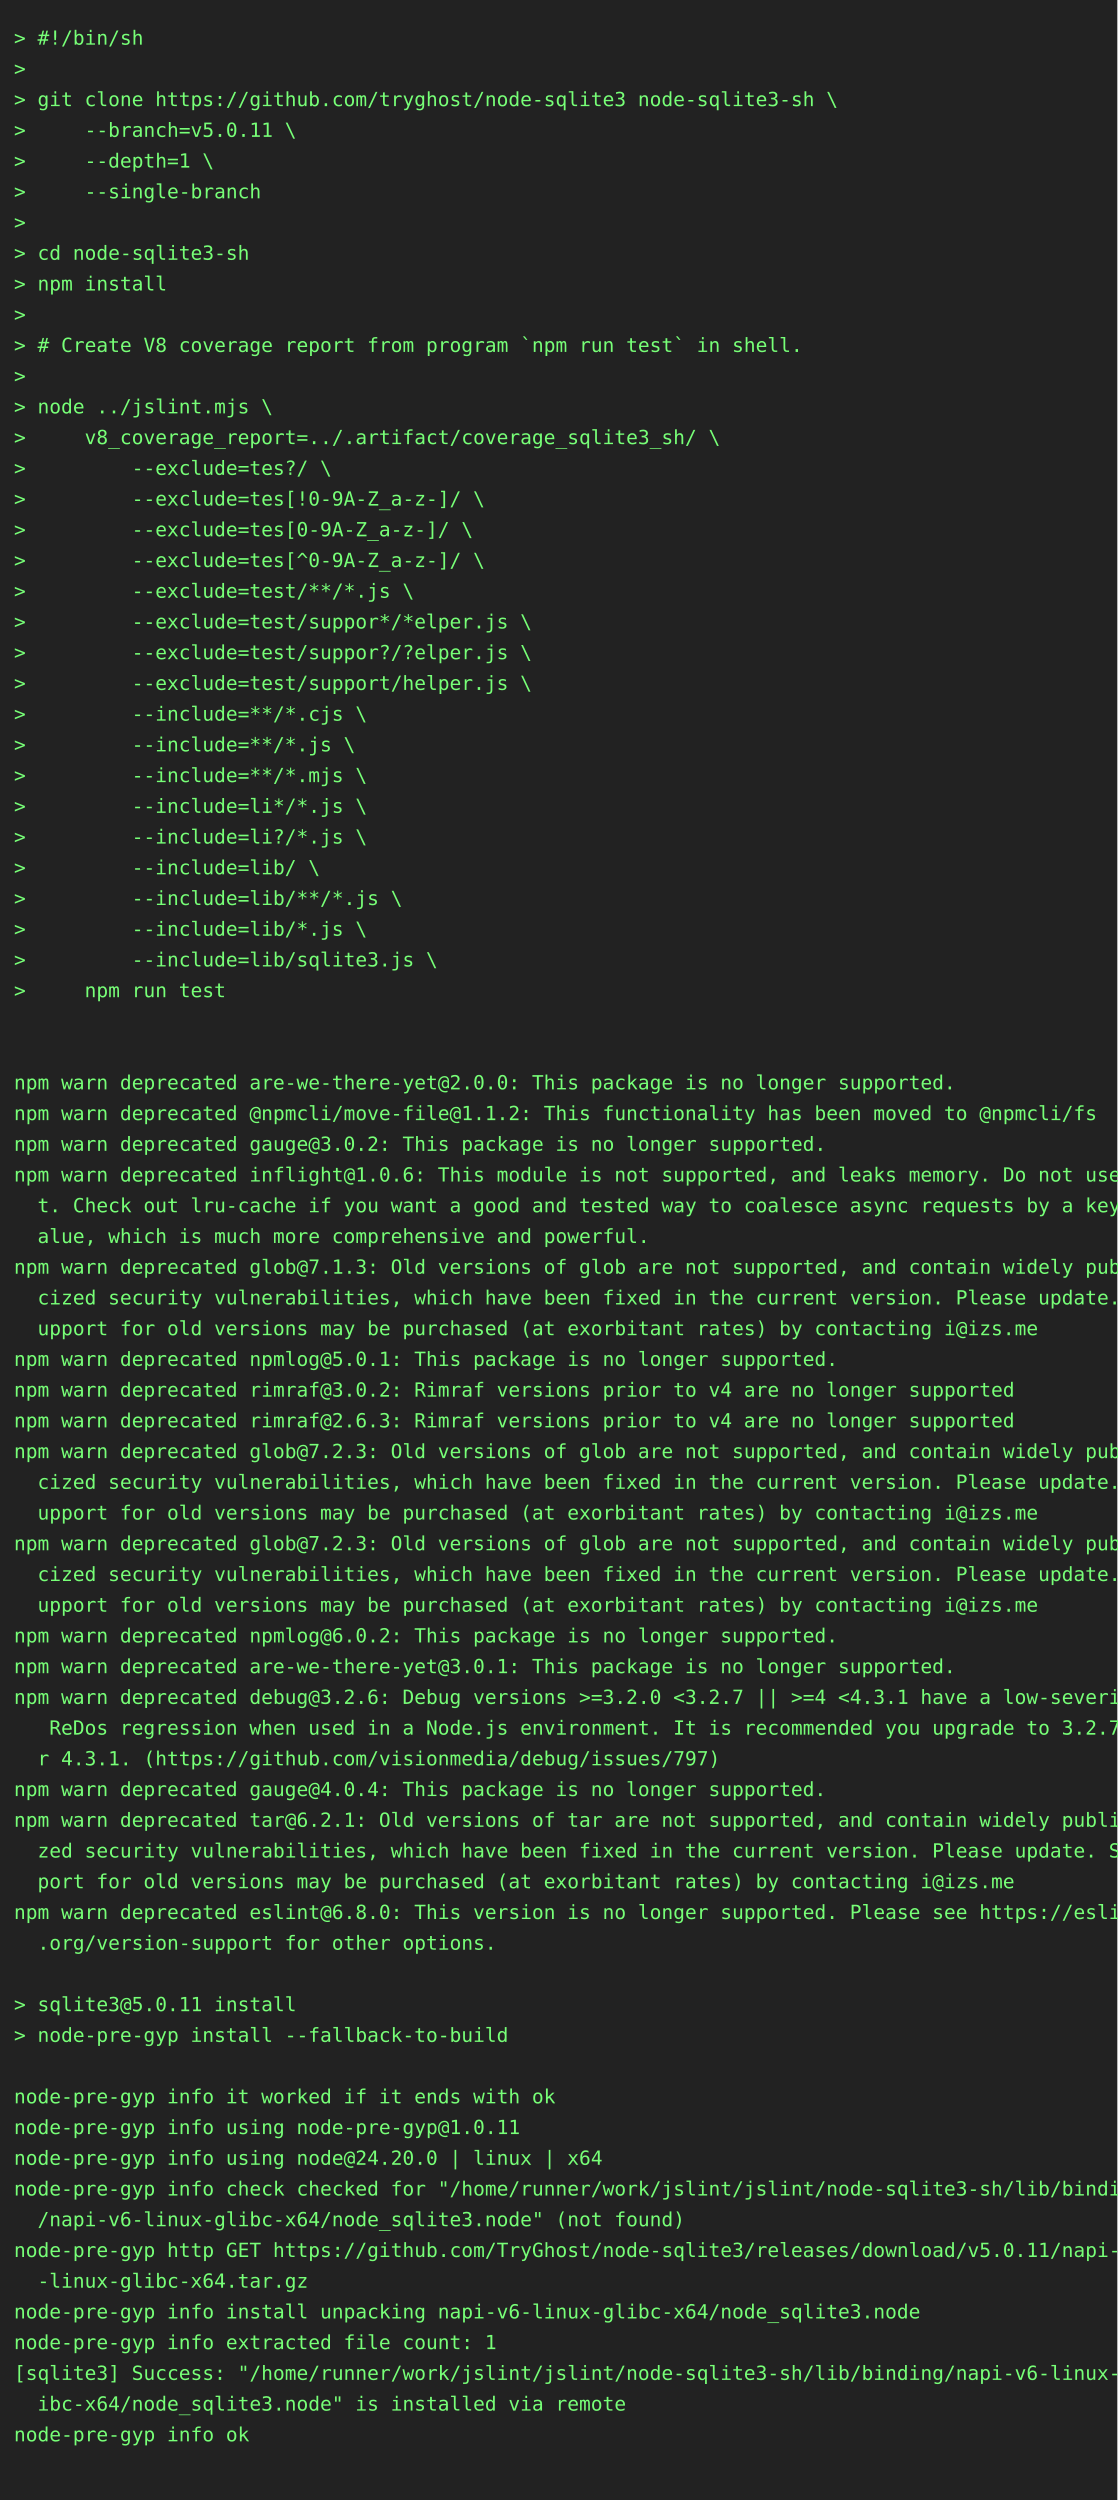
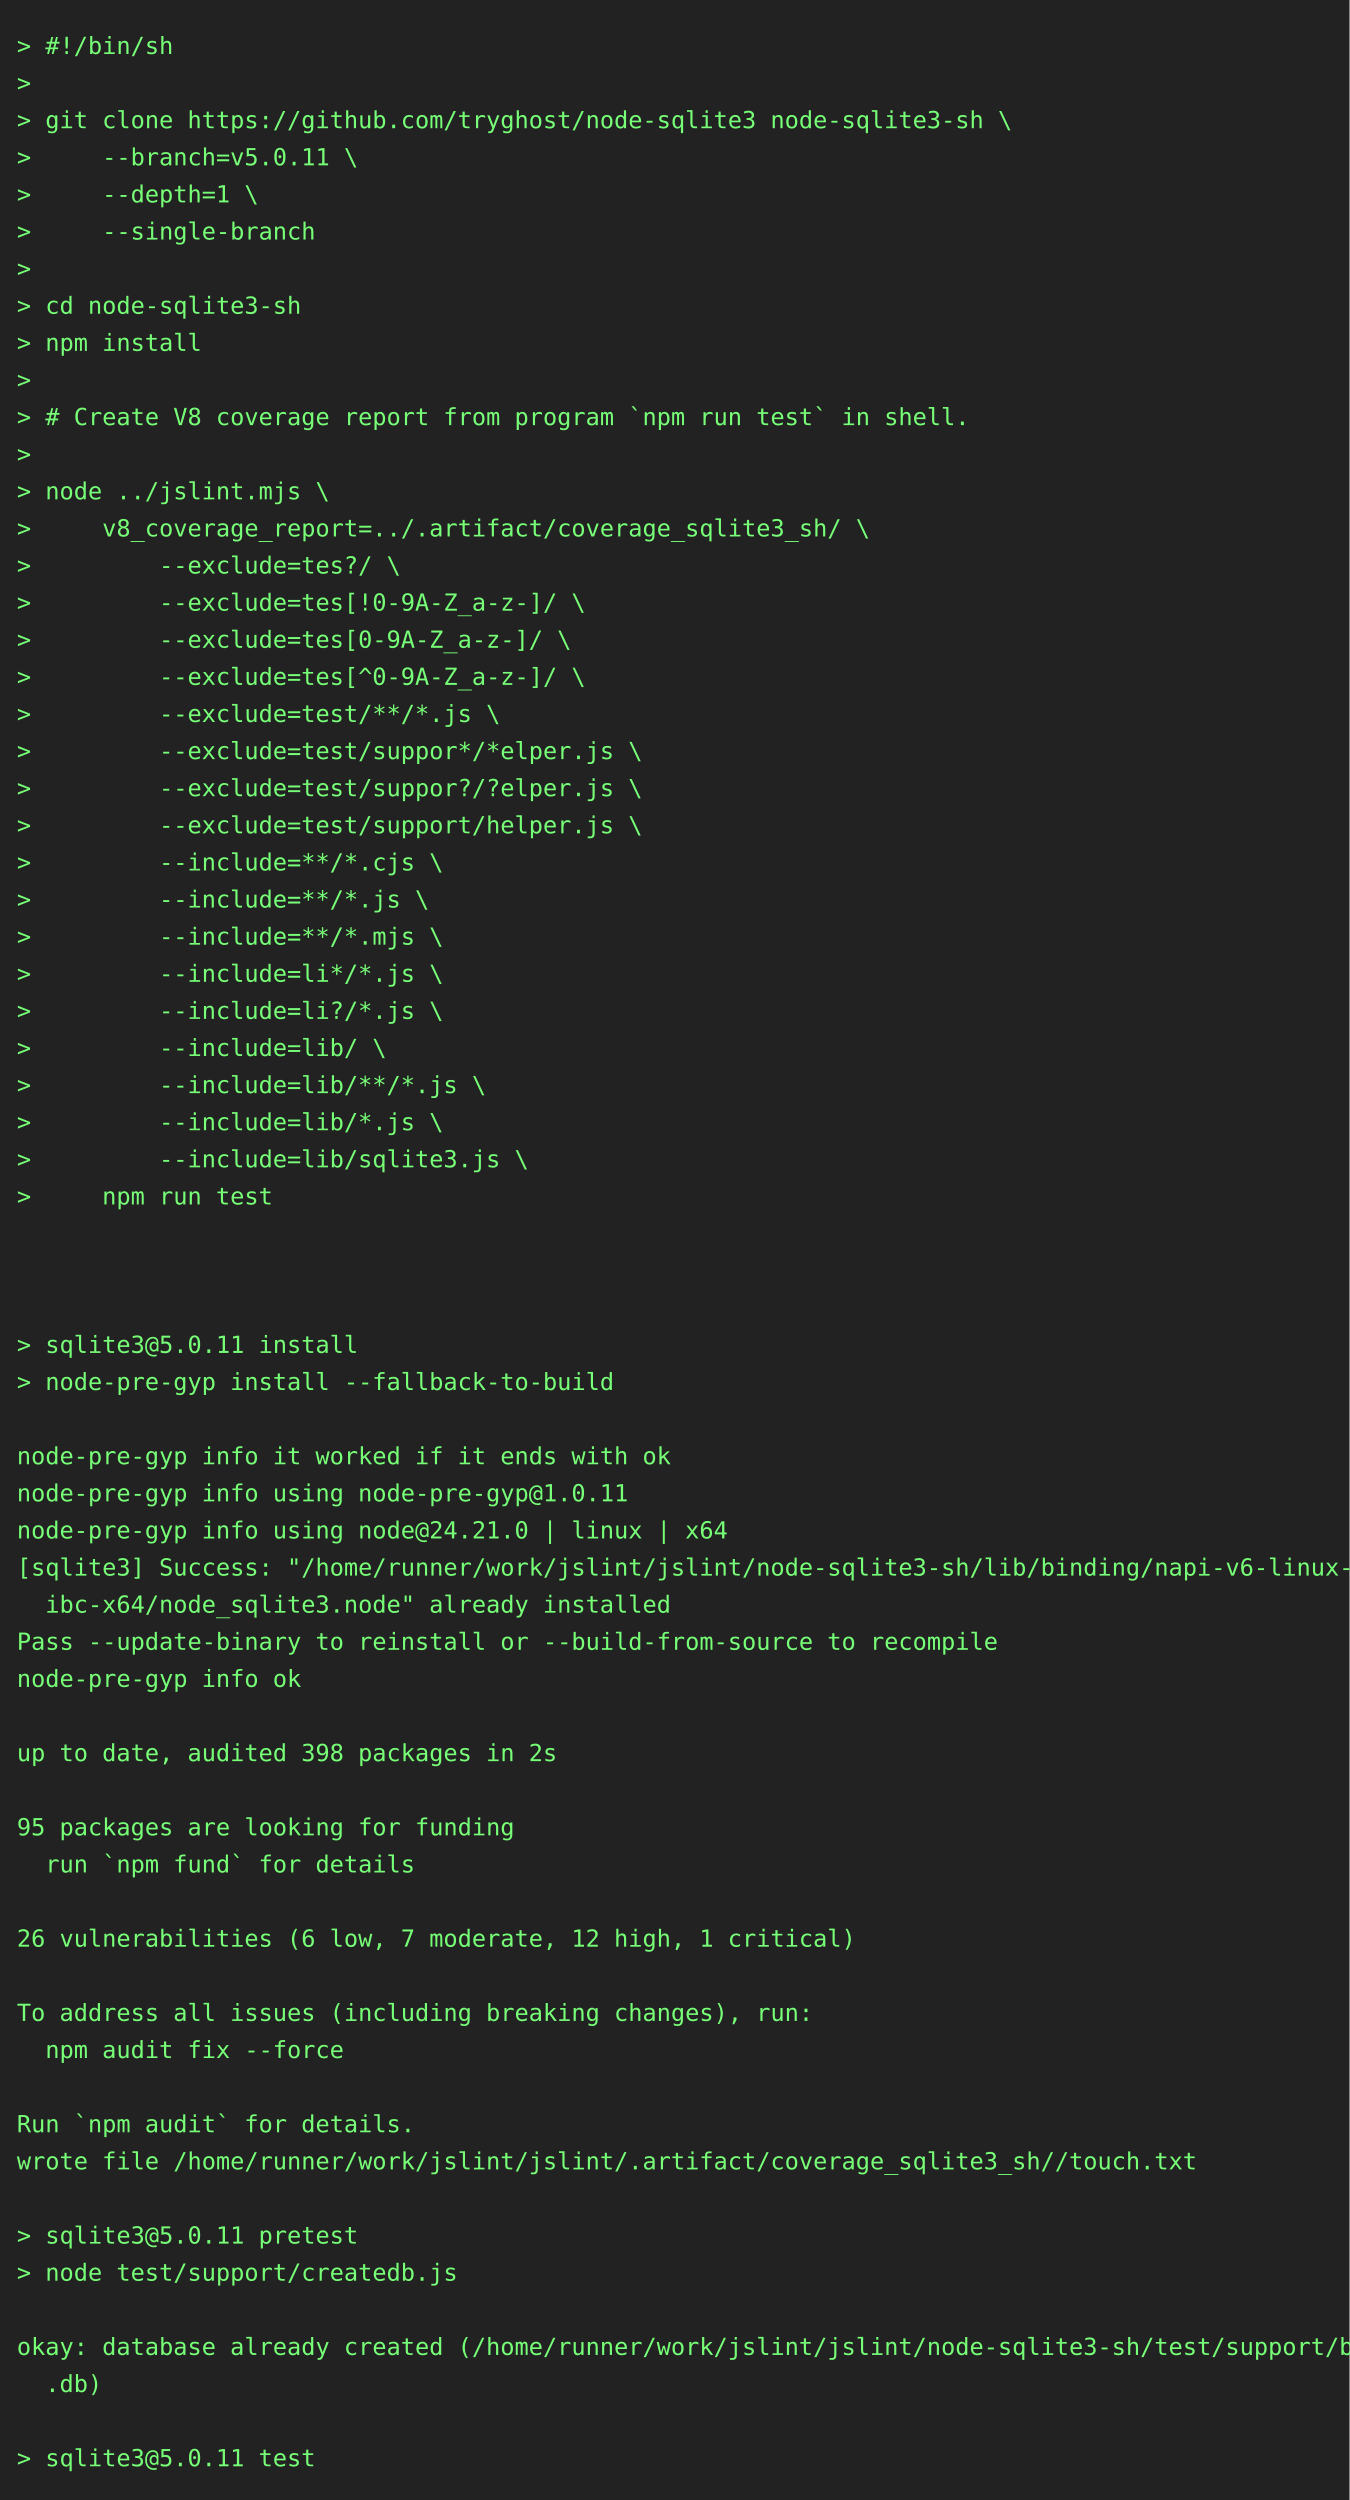
- <svg xmlns="http://www.w3.org/2000/svg" height="1790" width="800">
-   <rect height="1790" fill="#222" width="800" />
+ <svg xmlns="http://www.w3.org/2000/svg" height="1482" width="800">
+   <rect height="1482" fill="#222" width="800" />
  <text fill="#7f7" font-family="consolas, menlo, monospace" font-size="14" xml:space="preserve">
    <tspan lengthAdjust="spacingAndGlyphs" textLength="768" x="10" y="32">&gt; #!/bin/sh                                                                                      </tspan>
    <tspan lengthAdjust="spacingAndGlyphs" textLength="768" x="10" y="54">&gt;                                                                                                </tspan>
    <tspan lengthAdjust="spacingAndGlyphs" textLength="768" x="10" y="76">&gt; git clone https://github.com/tryghost/node-sqlite3 node-sqlite3-sh \                           </tspan>
    <tspan lengthAdjust="spacingAndGlyphs" textLength="768" x="10" y="98">&gt;     --branch=v5.0.11 \                                                                         </tspan>
    <tspan lengthAdjust="spacingAndGlyphs" textLength="768" x="10" y="120">&gt;     --depth=1 \                                                                                </tspan>
    <tspan lengthAdjust="spacingAndGlyphs" textLength="768" x="10" y="142">&gt;     --single-branch                                                                            </tspan>
    <tspan lengthAdjust="spacingAndGlyphs" textLength="768" x="10" y="164">&gt;                                                                                                </tspan>
    <tspan lengthAdjust="spacingAndGlyphs" textLength="768" x="10" y="186">&gt; cd node-sqlite3-sh                                                                             </tspan>
    <tspan lengthAdjust="spacingAndGlyphs" textLength="768" x="10" y="208">&gt; npm install                                                                                    </tspan>
    <tspan lengthAdjust="spacingAndGlyphs" textLength="768" x="10" y="230">&gt;                                                                                                </tspan>
    <tspan lengthAdjust="spacingAndGlyphs" textLength="768" x="10" y="252">&gt; # Create V8 coverage report from program `npm run test` in shell.                              </tspan>
    <tspan lengthAdjust="spacingAndGlyphs" textLength="768" x="10" y="274">&gt;                                                                                                </tspan>
    <tspan lengthAdjust="spacingAndGlyphs" textLength="768" x="10" y="296">&gt; node ../jslint.mjs \                                                                           </tspan>
    <tspan lengthAdjust="spacingAndGlyphs" textLength="768" x="10" y="318">&gt;     v8_coverage_report=../.artifact/coverage_sqlite3_sh/ \                                     </tspan>
    <tspan lengthAdjust="spacingAndGlyphs" textLength="768" x="10" y="340">&gt;         --exclude=tes?/ \                                                                      </tspan>
    <tspan lengthAdjust="spacingAndGlyphs" textLength="768" x="10" y="362">&gt;         --exclude=tes[!0-9A-Z_a-z-]/ \                                                         </tspan>
    <tspan lengthAdjust="spacingAndGlyphs" textLength="768" x="10" y="384">&gt;         --exclude=tes[0-9A-Z_a-z-]/ \                                                          </tspan>
    <tspan lengthAdjust="spacingAndGlyphs" textLength="768" x="10" y="406">&gt;         --exclude=tes[^0-9A-Z_a-z-]/ \                                                         </tspan>
    <tspan lengthAdjust="spacingAndGlyphs" textLength="768" x="10" y="428">&gt;         --exclude=test/**/*.js \                                                               </tspan>
    <tspan lengthAdjust="spacingAndGlyphs" textLength="768" x="10" y="450">&gt;         --exclude=test/suppor*/*elper.js \                                                     </tspan>
    <tspan lengthAdjust="spacingAndGlyphs" textLength="768" x="10" y="472">&gt;         --exclude=test/suppor?/?elper.js \                                                     </tspan>
    <tspan lengthAdjust="spacingAndGlyphs" textLength="768" x="10" y="494">&gt;         --exclude=test/support/helper.js \                                                     </tspan>
    <tspan lengthAdjust="spacingAndGlyphs" textLength="768" x="10" y="516">&gt;         --include=**/*.cjs \                                                                   </tspan>
    <tspan lengthAdjust="spacingAndGlyphs" textLength="768" x="10" y="538">&gt;         --include=**/*.js \                                                                    </tspan>
    <tspan lengthAdjust="spacingAndGlyphs" textLength="768" x="10" y="560">&gt;         --include=**/*.mjs \                                                                   </tspan>
    <tspan lengthAdjust="spacingAndGlyphs" textLength="768" x="10" y="582">&gt;         --include=li*/*.js \                                                                   </tspan>
    <tspan lengthAdjust="spacingAndGlyphs" textLength="768" x="10" y="604">&gt;         --include=li?/*.js \                                                                   </tspan>
    <tspan lengthAdjust="spacingAndGlyphs" textLength="768" x="10" y="626">&gt;         --include=lib/ \                                                                       </tspan>
    <tspan lengthAdjust="spacingAndGlyphs" textLength="768" x="10" y="648">&gt;         --include=lib/**/*.js \                                                                </tspan>
    <tspan lengthAdjust="spacingAndGlyphs" textLength="768" x="10" y="670">&gt;         --include=lib/*.js \                                                                   </tspan>
    <tspan lengthAdjust="spacingAndGlyphs" textLength="768" x="10" y="692">&gt;         --include=lib/sqlite3.js \                                                             </tspan>
    <tspan lengthAdjust="spacingAndGlyphs" textLength="768" x="10" y="714">&gt;     npm run test                                                                               </tspan>
    <tspan lengthAdjust="spacingAndGlyphs" textLength="768" x="10" y="736">                                                                                                 </tspan>
    <tspan lengthAdjust="spacingAndGlyphs" textLength="768" x="10" y="758">                                                                                                 </tspan>
-     <tspan lengthAdjust="spacingAndGlyphs" textLength="768" x="10" y="780">npm warn deprecated are-we-there-yet@2.0.0: This package is no longer supported.                 </tspan>
-     <tspan lengthAdjust="spacingAndGlyphs" textLength="768" x="10" y="802">npm warn deprecated @npmcli/move-file@1.1.2: This functionality has been moved to @npmcli/fs     </tspan>
-     <tspan lengthAdjust="spacingAndGlyphs" textLength="768" x="10" y="824">npm warn deprecated gauge@3.0.2: This package is no longer supported.                            </tspan>
-     <tspan lengthAdjust="spacingAndGlyphs" textLength="768" x="10" y="846">npm warn deprecated inflight@1.0.6: This module is not supported, and leaks memory. Do not use i\</tspan>
-     <tspan lengthAdjust="spacingAndGlyphs" textLength="768" x="10" y="868">  t. Check out lru-cache if you want a good and tested way to coalesce async requests by a key v\</tspan>
-     <tspan lengthAdjust="spacingAndGlyphs" textLength="768" x="10" y="890">  alue, which is much more comprehensive and powerful.                                           </tspan>
-     <tspan lengthAdjust="spacingAndGlyphs" textLength="768" x="10" y="912">npm warn deprecated glob@7.1.3: Old versions of glob are not supported, and contain widely publi\</tspan>
-     <tspan lengthAdjust="spacingAndGlyphs" textLength="768" x="10" y="934">  cized security vulnerabilities, which have been fixed in the current version. Please update. S\</tspan>
-     <tspan lengthAdjust="spacingAndGlyphs" textLength="768" x="10" y="956">  upport for old versions may be purchased (at exorbitant rates) by contacting i@izs.me          </tspan>
-     <tspan lengthAdjust="spacingAndGlyphs" textLength="768" x="10" y="978">npm warn deprecated npmlog@5.0.1: This package is no longer supported.                           </tspan>
-     <tspan lengthAdjust="spacingAndGlyphs" textLength="768" x="10" y="1000">npm warn deprecated rimraf@3.0.2: Rimraf versions prior to v4 are no longer supported            </tspan>
-     <tspan lengthAdjust="spacingAndGlyphs" textLength="768" x="10" y="1022">npm warn deprecated rimraf@2.6.3: Rimraf versions prior to v4 are no longer supported            </tspan>
-     <tspan lengthAdjust="spacingAndGlyphs" textLength="768" x="10" y="1044">npm warn deprecated glob@7.2.3: Old versions of glob are not supported, and contain widely publi\</tspan>
-     <tspan lengthAdjust="spacingAndGlyphs" textLength="768" x="10" y="1066">  cized security vulnerabilities, which have been fixed in the current version. Please update. S\</tspan>
-     <tspan lengthAdjust="spacingAndGlyphs" textLength="768" x="10" y="1088">  upport for old versions may be purchased (at exorbitant rates) by contacting i@izs.me          </tspan>
-     <tspan lengthAdjust="spacingAndGlyphs" textLength="768" x="10" y="1110">npm warn deprecated glob@7.2.3: Old versions of glob are not supported, and contain widely publi\</tspan>
-     <tspan lengthAdjust="spacingAndGlyphs" textLength="768" x="10" y="1132">  cized security vulnerabilities, which have been fixed in the current version. Please update. S\</tspan>
-     <tspan lengthAdjust="spacingAndGlyphs" textLength="768" x="10" y="1154">  upport for old versions may be purchased (at exorbitant rates) by contacting i@izs.me          </tspan>
-     <tspan lengthAdjust="spacingAndGlyphs" textLength="768" x="10" y="1176">npm warn deprecated npmlog@6.0.2: This package is no longer supported.                           </tspan>
-     <tspan lengthAdjust="spacingAndGlyphs" textLength="768" x="10" y="1198">npm warn deprecated are-we-there-yet@3.0.1: This package is no longer supported.                 </tspan>
-     <tspan lengthAdjust="spacingAndGlyphs" textLength="768" x="10" y="1220">npm warn deprecated debug@3.2.6: Debug versions &gt;=3.2.0 &lt;3.2.7 || &gt;=4 &lt;4.3.1 have a low-severity\</tspan>
-     <tspan lengthAdjust="spacingAndGlyphs" textLength="768" x="10" y="1242">   ReDos regression when used in a Node.js environment. It is recommended you upgrade to 3.2.7 o\</tspan>
-     <tspan lengthAdjust="spacingAndGlyphs" textLength="768" x="10" y="1264">  r 4.3.1. (https://github.com/visionmedia/debug/issues/797)                                     </tspan>
-     <tspan lengthAdjust="spacingAndGlyphs" textLength="768" x="10" y="1286">npm warn deprecated gauge@4.0.4: This package is no longer supported.                            </tspan>
-     <tspan lengthAdjust="spacingAndGlyphs" textLength="768" x="10" y="1308">npm warn deprecated tar@6.2.1: Old versions of tar are not supported, and contain widely publici\</tspan>
-     <tspan lengthAdjust="spacingAndGlyphs" textLength="768" x="10" y="1330">  zed security vulnerabilities, which have been fixed in the current version. Please update. Sup\</tspan>
-     <tspan lengthAdjust="spacingAndGlyphs" textLength="768" x="10" y="1352">  port for old versions may be purchased (at exorbitant rates) by contacting i@izs.me            </tspan>
-     <tspan lengthAdjust="spacingAndGlyphs" textLength="768" x="10" y="1374">npm warn deprecated eslint@6.8.0: This version is no longer supported. Please see https://eslint\</tspan>
-     <tspan lengthAdjust="spacingAndGlyphs" textLength="768" x="10" y="1396">  .org/version-support for other options.                                                        </tspan>
-     <tspan lengthAdjust="spacingAndGlyphs" textLength="768" x="10" y="1418">                                                                                                 </tspan>
-     <tspan lengthAdjust="spacingAndGlyphs" textLength="768" x="10" y="1440">&gt; sqlite3@5.0.11 install                                                                         </tspan>
-     <tspan lengthAdjust="spacingAndGlyphs" textLength="768" x="10" y="1462">&gt; node-pre-gyp install --fallback-to-build                                                       </tspan>
-     <tspan lengthAdjust="spacingAndGlyphs" textLength="768" x="10" y="1484">                                                                                                 </tspan>
-     <tspan lengthAdjust="spacingAndGlyphs" textLength="768" x="10" y="1506">node-pre-gyp info it worked if it ends with ok                                                   </tspan>
-     <tspan lengthAdjust="spacingAndGlyphs" textLength="768" x="10" y="1528">node-pre-gyp info using node-pre-gyp@1.0.11                                                      </tspan>
-     <tspan lengthAdjust="spacingAndGlyphs" textLength="768" x="10" y="1550">node-pre-gyp info using node@24.20.0 | linux | x64                                               </tspan>
-     <tspan lengthAdjust="spacingAndGlyphs" textLength="768" x="10" y="1572">node-pre-gyp info check checked for "/home/runner/work/jslint/jslint/node-sqlite3-sh/lib/binding\</tspan>
-     <tspan lengthAdjust="spacingAndGlyphs" textLength="768" x="10" y="1594">  /napi-v6-linux-glibc-x64/node_sqlite3.node" (not found)                                        </tspan>
-     <tspan lengthAdjust="spacingAndGlyphs" textLength="768" x="10" y="1616">node-pre-gyp http GET https://github.com/TryGhost/node-sqlite3/releases/download/v5.0.11/napi-v6\</tspan>
-     <tspan lengthAdjust="spacingAndGlyphs" textLength="768" x="10" y="1638">  -linux-glibc-x64.tar.gz                                                                        </tspan>
-     <tspan lengthAdjust="spacingAndGlyphs" textLength="768" x="10" y="1660">node-pre-gyp info install unpacking napi-v6-linux-glibc-x64/node_sqlite3.node                    </tspan>
-     <tspan lengthAdjust="spacingAndGlyphs" textLength="768" x="10" y="1682">node-pre-gyp info extracted file count: 1                                                        </tspan>
-     <tspan lengthAdjust="spacingAndGlyphs" textLength="768" x="10" y="1704">[sqlite3] Success: "/home/runner/work/jslint/jslint/node-sqlite3-sh/lib/binding/napi-v6-linux-gl\</tspan>
-     <tspan lengthAdjust="spacingAndGlyphs" textLength="768" x="10" y="1726">  ibc-x64/node_sqlite3.node" is installed via remote                                             </tspan>
-     <tspan lengthAdjust="spacingAndGlyphs" textLength="768" x="10" y="1748">node-pre-gyp info ok                                                                             </tspan>
-     <tspan lengthAdjust="spacingAndGlyphs" textLength="768" x="10" y="1770">                                                                                                 </tspan>
+     <tspan lengthAdjust="spacingAndGlyphs" textLength="768" x="10" y="780">                                                                                                 </tspan>
+     <tspan lengthAdjust="spacingAndGlyphs" textLength="768" x="10" y="802">&gt; sqlite3@5.0.11 install                                                                         </tspan>
+     <tspan lengthAdjust="spacingAndGlyphs" textLength="768" x="10" y="824">&gt; node-pre-gyp install --fallback-to-build                                                       </tspan>
+     <tspan lengthAdjust="spacingAndGlyphs" textLength="768" x="10" y="846">                                                                                                 </tspan>
+     <tspan lengthAdjust="spacingAndGlyphs" textLength="768" x="10" y="868">node-pre-gyp info it worked if it ends with ok                                                   </tspan>
+     <tspan lengthAdjust="spacingAndGlyphs" textLength="768" x="10" y="890">node-pre-gyp info using node-pre-gyp@1.0.11                                                      </tspan>
+     <tspan lengthAdjust="spacingAndGlyphs" textLength="768" x="10" y="912">node-pre-gyp info using node@24.21.0 | linux | x64                                               </tspan>
+     <tspan lengthAdjust="spacingAndGlyphs" textLength="768" x="10" y="934">[sqlite3] Success: "/home/runner/work/jslint/jslint/node-sqlite3-sh/lib/binding/napi-v6-linux-gl\</tspan>
+     <tspan lengthAdjust="spacingAndGlyphs" textLength="768" x="10" y="956">  ibc-x64/node_sqlite3.node" already installed                                                   </tspan>
+     <tspan lengthAdjust="spacingAndGlyphs" textLength="768" x="10" y="978">Pass --update-binary to reinstall or --build-from-source to recompile                            </tspan>
+     <tspan lengthAdjust="spacingAndGlyphs" textLength="768" x="10" y="1000">node-pre-gyp info ok                                                                             </tspan>
+     <tspan lengthAdjust="spacingAndGlyphs" textLength="768" x="10" y="1022">                                                                                                 </tspan>
+     <tspan lengthAdjust="spacingAndGlyphs" textLength="768" x="10" y="1044">up to date, audited 398 packages in 2s                                                           </tspan>
+     <tspan lengthAdjust="spacingAndGlyphs" textLength="768" x="10" y="1066">                                                                                                 </tspan>
+     <tspan lengthAdjust="spacingAndGlyphs" textLength="768" x="10" y="1088">95 packages are looking for funding                                                              </tspan>
+     <tspan lengthAdjust="spacingAndGlyphs" textLength="768" x="10" y="1110">  run `npm fund` for details                                                                     </tspan>
+     <tspan lengthAdjust="spacingAndGlyphs" textLength="768" x="10" y="1132">                                                                                                 </tspan>
+     <tspan lengthAdjust="spacingAndGlyphs" textLength="768" x="10" y="1154">26 vulnerabilities (6 low, 7 moderate, 12 high, 1 critical)                                      </tspan>
+     <tspan lengthAdjust="spacingAndGlyphs" textLength="768" x="10" y="1176">                                                                                                 </tspan>
+     <tspan lengthAdjust="spacingAndGlyphs" textLength="768" x="10" y="1198">To address all issues (including breaking changes), run:                                         </tspan>
+     <tspan lengthAdjust="spacingAndGlyphs" textLength="768" x="10" y="1220">  npm audit fix --force                                                                          </tspan>
+     <tspan lengthAdjust="spacingAndGlyphs" textLength="768" x="10" y="1242">                                                                                                 </tspan>
+     <tspan lengthAdjust="spacingAndGlyphs" textLength="768" x="10" y="1264">Run `npm audit` for details.                                                                     </tspan>
+     <tspan lengthAdjust="spacingAndGlyphs" textLength="768" x="10" y="1286">wrote file /home/runner/work/jslint/jslint/.artifact/coverage_sqlite3_sh//touch.txt              </tspan>
+     <tspan lengthAdjust="spacingAndGlyphs" textLength="768" x="10" y="1308">                                                                                                 </tspan>
+     <tspan lengthAdjust="spacingAndGlyphs" textLength="768" x="10" y="1330">&gt; sqlite3@5.0.11 pretest                                                                         </tspan>
+     <tspan lengthAdjust="spacingAndGlyphs" textLength="768" x="10" y="1352">&gt; node test/support/createdb.js                                                                  </tspan>
+     <tspan lengthAdjust="spacingAndGlyphs" textLength="768" x="10" y="1374">                                                                                                 </tspan>
+     <tspan lengthAdjust="spacingAndGlyphs" textLength="768" x="10" y="1396">okay: database already created (/home/runner/work/jslint/jslint/node-sqlite3-sh/test/support/big\</tspan>
+     <tspan lengthAdjust="spacingAndGlyphs" textLength="768" x="10" y="1418">  .db)                                                                                           </tspan>
+     <tspan lengthAdjust="spacingAndGlyphs" textLength="768" x="10" y="1440">                                                                                                 </tspan>
+     <tspan lengthAdjust="spacingAndGlyphs" textLength="768" x="10" y="1462">&gt; sqlite3@5.0.11 test                                                                            </tspan>
  </text>
</svg>
